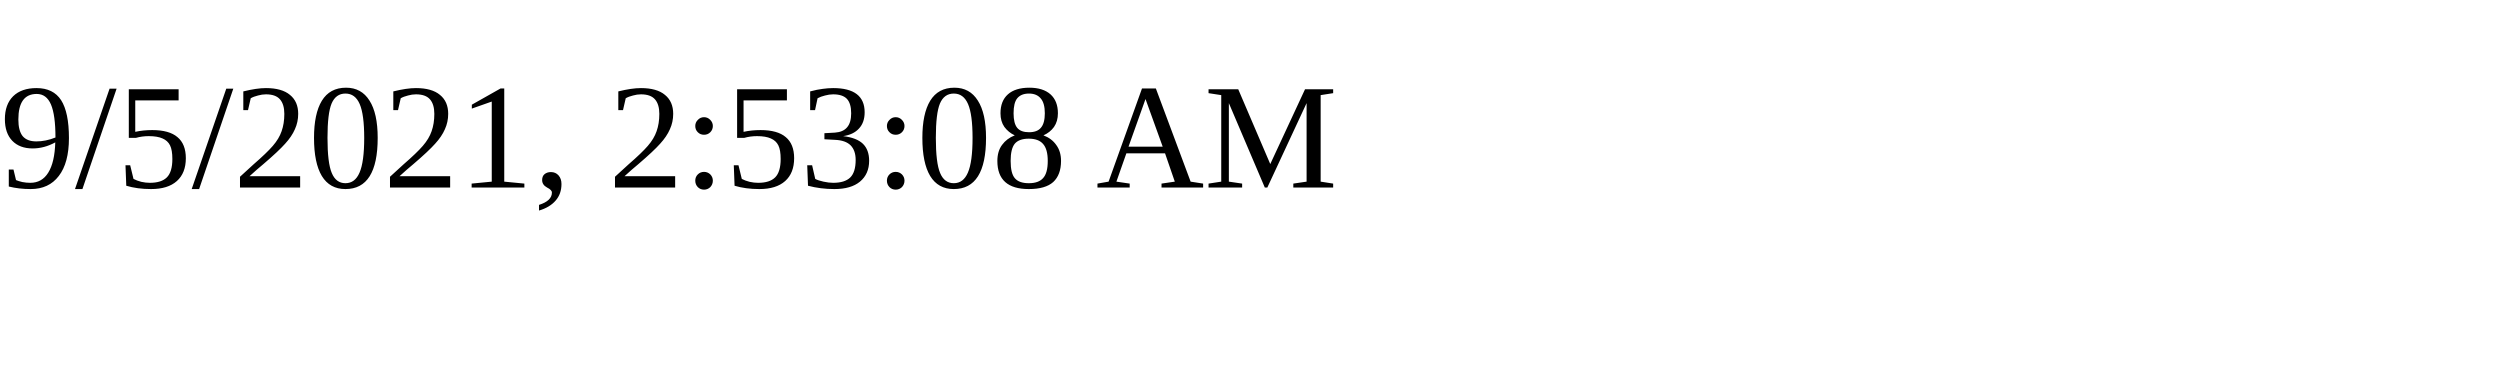
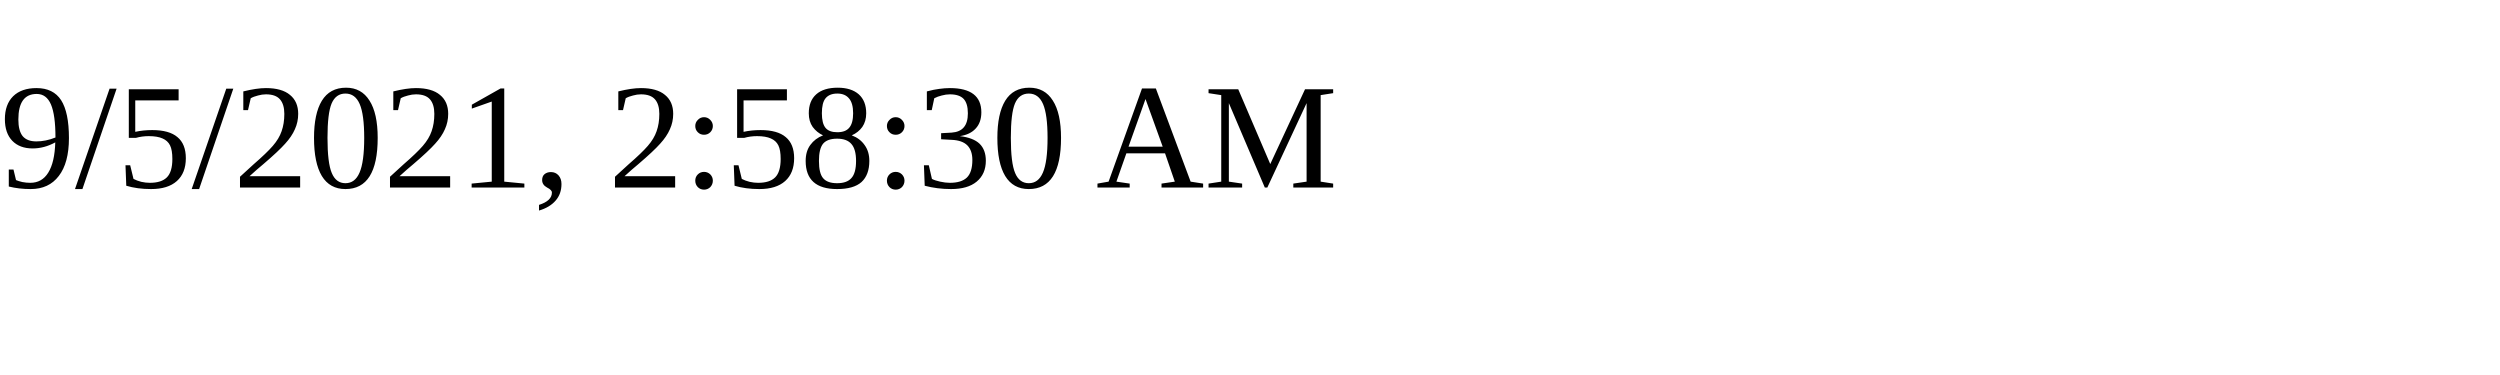
<svg xmlns="http://www.w3.org/2000/svg" height="30" width="200">
-   <text x="0" y="15">9/5/2021, 2:53:08 AM</text>
+   <text x="0" y="15">9/5/2021, 2:58:30 AM</text>
</svg>
